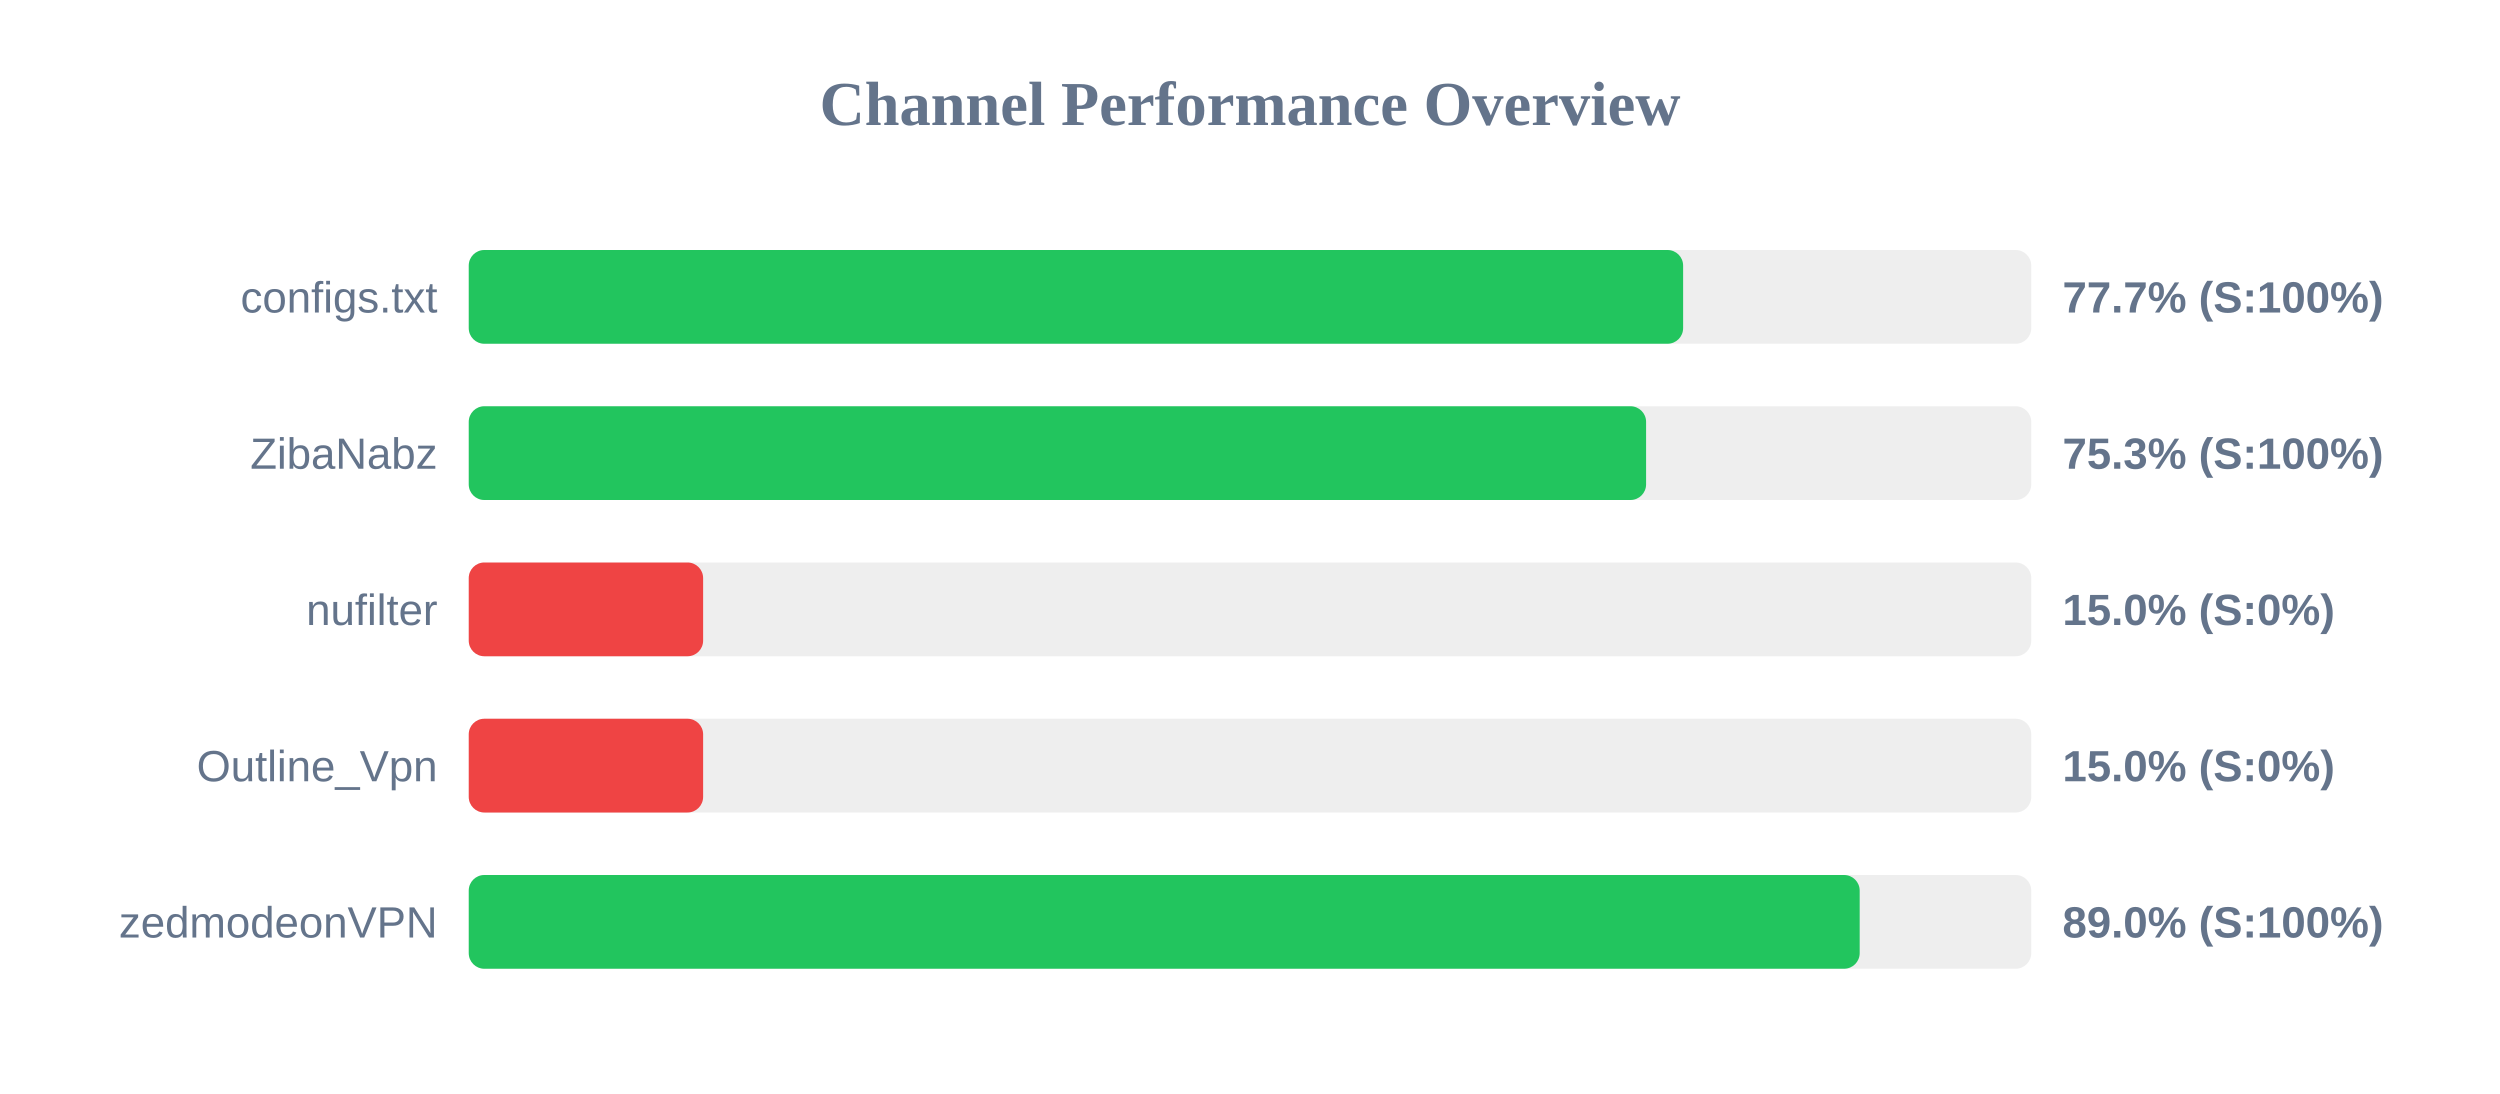
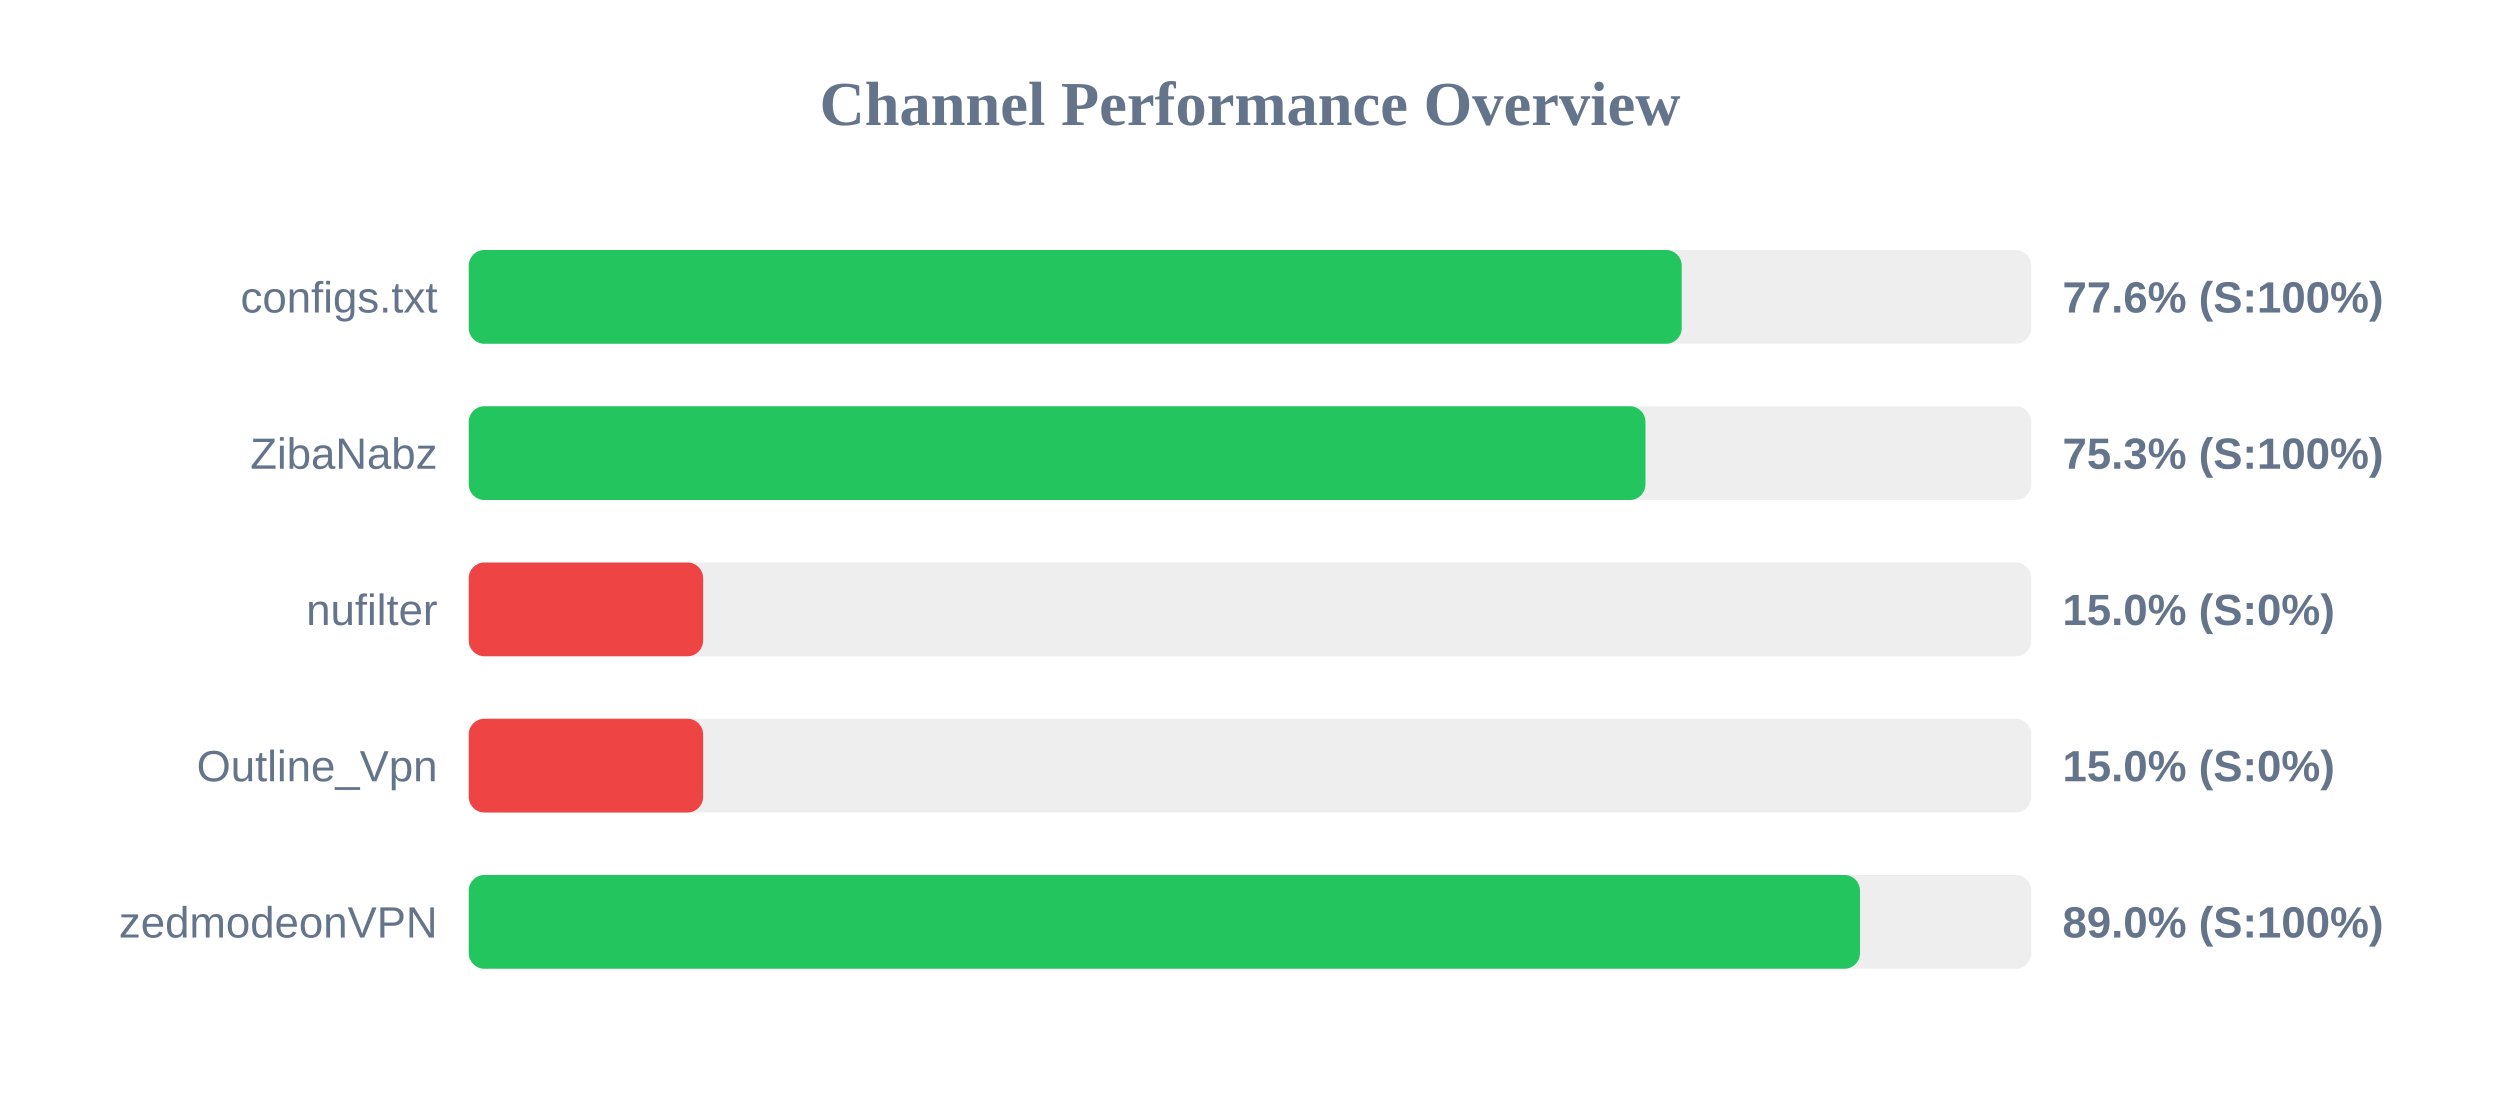
<svg xmlns="http://www.w3.org/2000/svg" width="800" height="350" version="1.1">
  <style>
        .row { font: 14px Arial; fill: #64748b; }
        .score { font: bold 14px Arial; fill: #64748b; }
    </style>
  <text x="400" y="40" text-anchor="middle" font-size="20px" font-weight="bold" fill="#64748b">Channel Performance Overview</text>
  <rect x="150" y="80" width="500" height="30" fill="#eee" rx="5" />
-   <rect x="150" y="80" width="388.6" height="30" fill="#22c55e" rx="5" />
+   <rect x="150" y="80" width="388.15" height="30" fill="#22c55e" rx="5" />
  <text x="140" y="100" text-anchor="end" class="row">configs.txt</text>
-   <text x="660" y="100" text-anchor="start" class="score">77.7% (S:100%)</text>
+   <text x="660" y="100" text-anchor="start" class="score">77.6% (S:100%)</text>
  <rect x="150" y="130" width="500" height="30" fill="#eee" rx="5" />
-   <rect x="150" y="130" width="376.75" height="30" fill="#22c55e" rx="5" />
+   <rect x="150" y="130" width="376.55" height="30" fill="#22c55e" rx="5" />
  <text x="140" y="150" text-anchor="end" class="row">ZibaNabz</text>
  <text x="660" y="150" text-anchor="start" class="score">75.3% (S:100%)</text>
  <rect x="150" y="180" width="500" height="30" fill="#eee" rx="5" />
  <rect x="150" y="180" width="75.0" height="30" fill="#ef4444" rx="5" />
  <text x="140" y="200" text-anchor="end" class="row">nufilter</text>
  <text x="660" y="200" text-anchor="start" class="score">15.0% (S:0%)</text>
  <rect x="150" y="230" width="500" height="30" fill="#eee" rx="5" />
  <rect x="150" y="230" width="75.0" height="30" fill="#ef4444" rx="5" />
  <text x="140" y="250" text-anchor="end" class="row">Outline_Vpn</text>
  <text x="660" y="250" text-anchor="start" class="score">15.0% (S:0%)</text>
  <rect x="150" y="280" width="500" height="30" fill="#eee" rx="5" />
-   <rect x="150" y="280" width="445.1" height="30" fill="#22c55e" rx="5" />
+   <rect x="150" y="280" width="445.2" height="30" fill="#22c55e" rx="5" />
  <text x="140" y="300" text-anchor="end" class="row">zedmodeonVPN</text>
  <text x="660" y="300" text-anchor="start" class="score">89.0% (S:100%)</text>
</svg>
